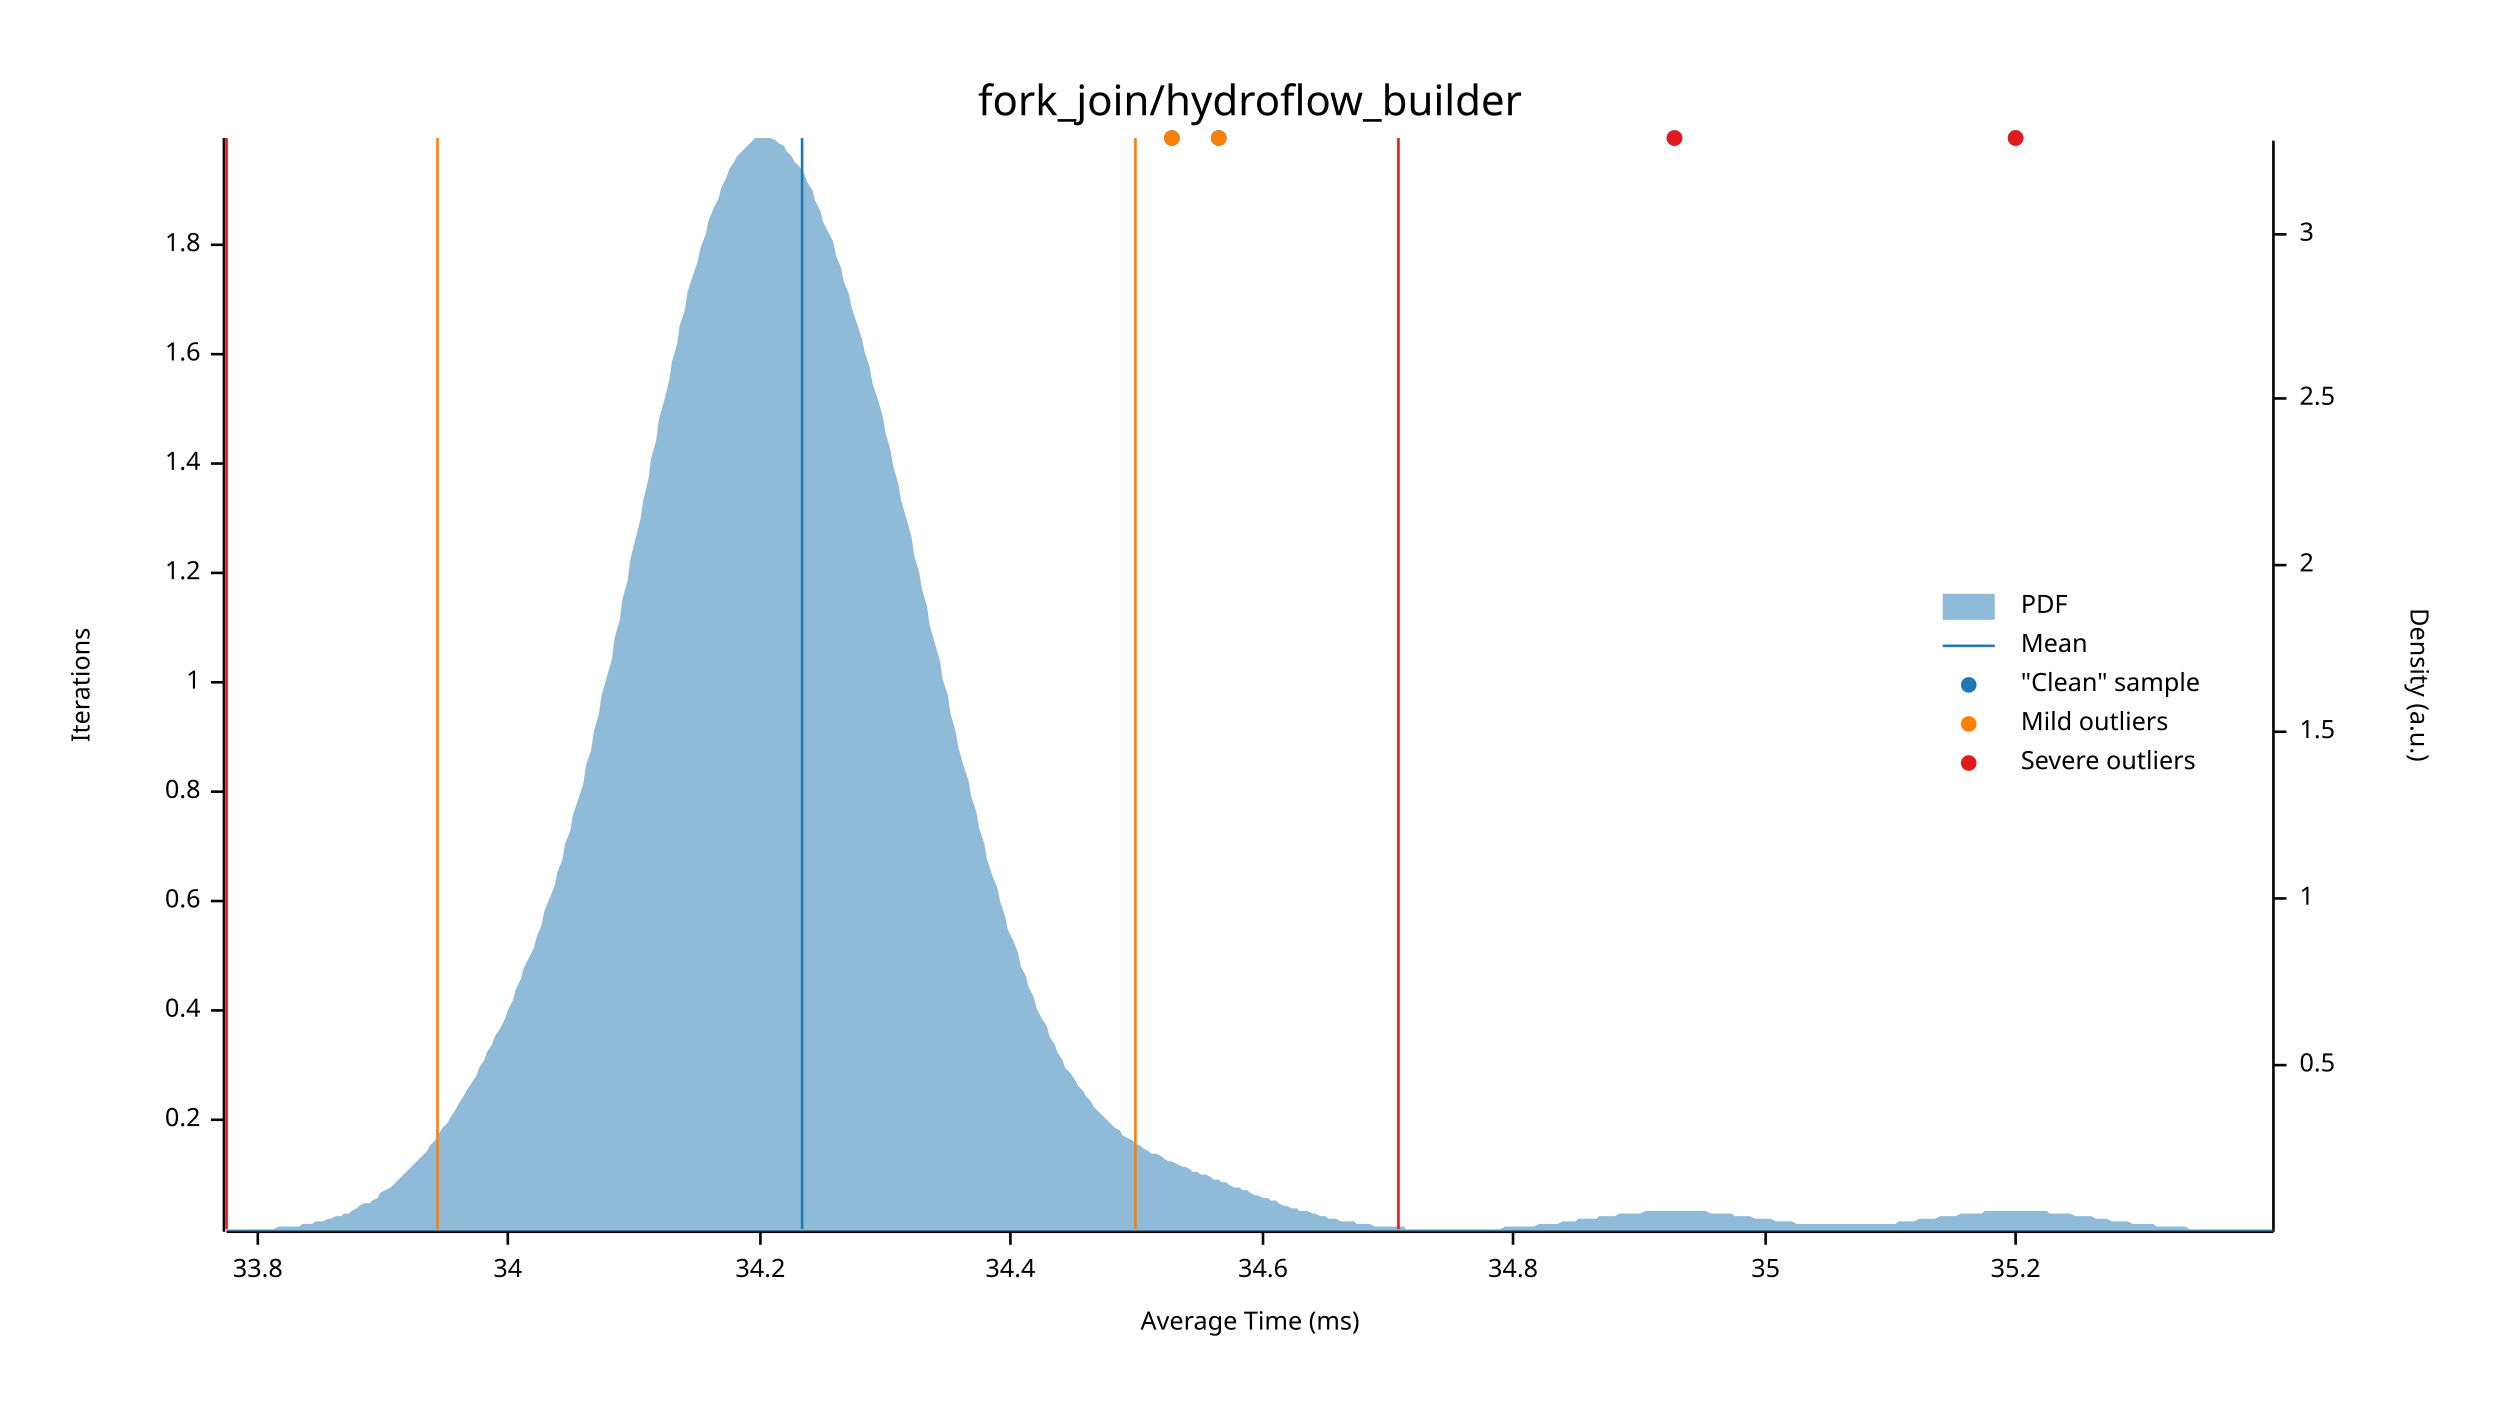
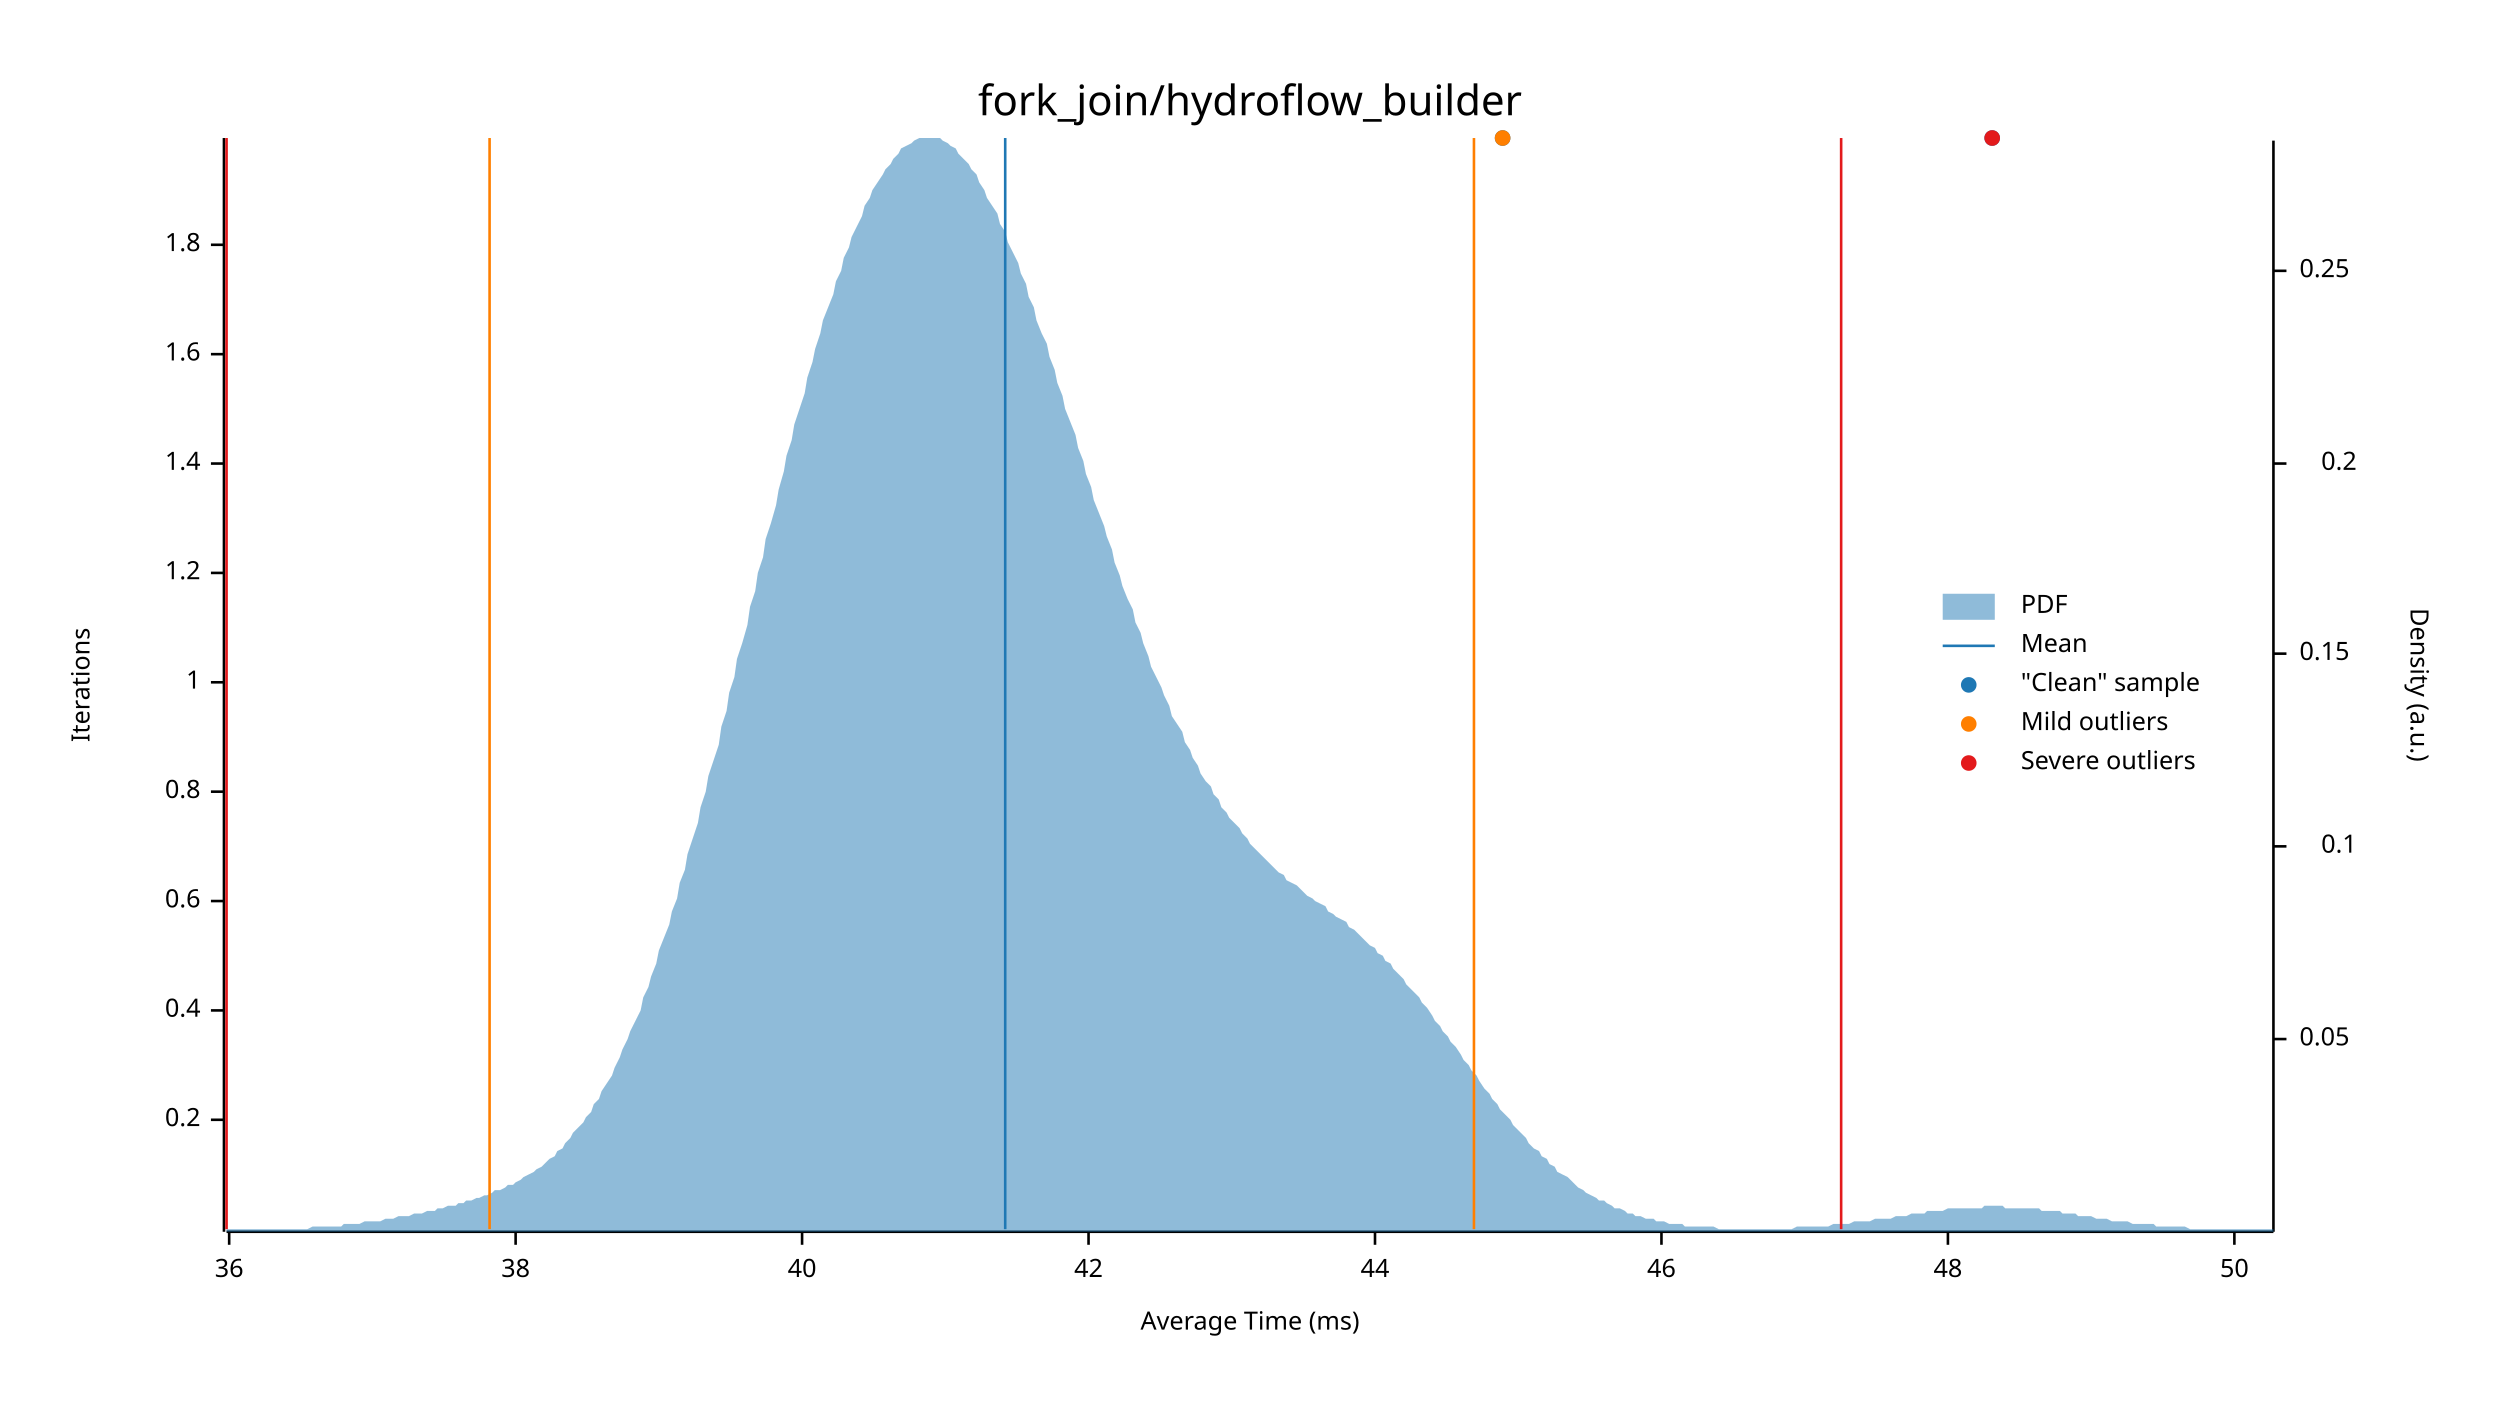
<svg xmlns="http://www.w3.org/2000/svg" width="960" height="540" viewBox="0 0 960 540">
  <text x="480" y="32" dy="0.76em" text-anchor="middle" font-family="sans-serif" font-size="16.129" opacity="1" fill="#000000">
fork_join/hydroflow_builder
</text>
  <text x="27" y="263" dy="0.76em" text-anchor="middle" font-family="sans-serif" font-size="9.677" opacity="1" fill="#000000" transform="rotate(270, 27, 263)">
Iterations
</text>
  <text x="480" y="513" dy="-0.5ex" text-anchor="middle" font-family="sans-serif" font-size="9.677" opacity="1" fill="#000000">
Average Time (ms)
</text>
  <polyline fill="none" opacity="1" stroke="#000000" stroke-width="1" points="86,53 86,473 " />
  <text x="77" y="430" dy="0.5ex" text-anchor="end" font-family="sans-serif" font-size="9.677" opacity="1" fill="#000000">
0.2
</text>
  <polyline fill="none" opacity="1" stroke="#000000" stroke-width="1" points="81,430 86,430 " />
  <text x="77" y="388" dy="0.5ex" text-anchor="end" font-family="sans-serif" font-size="9.677" opacity="1" fill="#000000">
0.4
</text>
  <polyline fill="none" opacity="1" stroke="#000000" stroke-width="1" points="81,388 86,388 " />
  <text x="77" y="346" dy="0.5ex" text-anchor="end" font-family="sans-serif" font-size="9.677" opacity="1" fill="#000000">
0.6
</text>
  <polyline fill="none" opacity="1" stroke="#000000" stroke-width="1" points="81,346 86,346 " />
  <text x="77" y="304" dy="0.5ex" text-anchor="end" font-family="sans-serif" font-size="9.677" opacity="1" fill="#000000">
0.8
</text>
  <polyline fill="none" opacity="1" stroke="#000000" stroke-width="1" points="81,304 86,304 " />
  <text x="77" y="262" dy="0.5ex" text-anchor="end" font-family="sans-serif" font-size="9.677" opacity="1" fill="#000000">
1
</text>
  <polyline fill="none" opacity="1" stroke="#000000" stroke-width="1" points="81,262 86,262 " />
  <text x="77" y="220" dy="0.5ex" text-anchor="end" font-family="sans-serif" font-size="9.677" opacity="1" fill="#000000">
1.2
</text>
  <polyline fill="none" opacity="1" stroke="#000000" stroke-width="1" points="81,220 86,220 " />
  <text x="77" y="178" dy="0.5ex" text-anchor="end" font-family="sans-serif" font-size="9.677" opacity="1" fill="#000000">
1.4
</text>
  <polyline fill="none" opacity="1" stroke="#000000" stroke-width="1" points="81,178 86,178 " />
  <text x="77" y="136" dy="0.5ex" text-anchor="end" font-family="sans-serif" font-size="9.677" opacity="1" fill="#000000">
1.6
</text>
  <polyline fill="none" opacity="1" stroke="#000000" stroke-width="1" points="81,136 86,136 " />
  <text x="77" y="94" dy="0.5ex" text-anchor="end" font-family="sans-serif" font-size="9.677" opacity="1" fill="#000000">
1.8
</text>
  <polyline fill="none" opacity="1" stroke="#000000" stroke-width="1" points="81,94 86,94 " />
  <polyline fill="none" opacity="1" stroke="#000000" stroke-width="1" points="87,473 873,473 " />
-   <text x="99" y="483" dy="0.76em" text-anchor="middle" font-family="sans-serif" font-size="9.677" opacity="1" fill="#000000">
- 33.8
+   <text x="88" y="483" dy="0.76em" text-anchor="middle" font-family="sans-serif" font-size="9.677" opacity="1" fill="#000000">
+ 36
</text>
-   <polyline fill="none" opacity="1" stroke="#000000" stroke-width="1" points="99,473 99,478 " />
-   <text x="195" y="483" dy="0.76em" text-anchor="middle" font-family="sans-serif" font-size="9.677" opacity="1" fill="#000000">
- 34
+   <polyline fill="none" opacity="1" stroke="#000000" stroke-width="1" points="88,473 88,478 " />
+   <text x="198" y="483" dy="0.76em" text-anchor="middle" font-family="sans-serif" font-size="9.677" opacity="1" fill="#000000">
+ 38
</text>
-   <polyline fill="none" opacity="1" stroke="#000000" stroke-width="1" points="195,473 195,478 " />
-   <text x="292" y="483" dy="0.76em" text-anchor="middle" font-family="sans-serif" font-size="9.677" opacity="1" fill="#000000">
- 34.2
+   <polyline fill="none" opacity="1" stroke="#000000" stroke-width="1" points="198,473 198,478 " />
+   <text x="308" y="483" dy="0.76em" text-anchor="middle" font-family="sans-serif" font-size="9.677" opacity="1" fill="#000000">
+ 40
</text>
-   <polyline fill="none" opacity="1" stroke="#000000" stroke-width="1" points="292,473 292,478 " />
-   <text x="388" y="483" dy="0.76em" text-anchor="middle" font-family="sans-serif" font-size="9.677" opacity="1" fill="#000000">
- 34.4
+   <polyline fill="none" opacity="1" stroke="#000000" stroke-width="1" points="308,473 308,478 " />
+   <text x="418" y="483" dy="0.76em" text-anchor="middle" font-family="sans-serif" font-size="9.677" opacity="1" fill="#000000">
+ 42
</text>
-   <polyline fill="none" opacity="1" stroke="#000000" stroke-width="1" points="388,473 388,478 " />
-   <text x="485" y="483" dy="0.76em" text-anchor="middle" font-family="sans-serif" font-size="9.677" opacity="1" fill="#000000">
- 34.6
+   <polyline fill="none" opacity="1" stroke="#000000" stroke-width="1" points="418,473 418,478 " />
+   <text x="528" y="483" dy="0.76em" text-anchor="middle" font-family="sans-serif" font-size="9.677" opacity="1" fill="#000000">
+ 44
</text>
-   <polyline fill="none" opacity="1" stroke="#000000" stroke-width="1" points="485,473 485,478 " />
-   <text x="581" y="483" dy="0.76em" text-anchor="middle" font-family="sans-serif" font-size="9.677" opacity="1" fill="#000000">
- 34.8
+   <polyline fill="none" opacity="1" stroke="#000000" stroke-width="1" points="528,473 528,478 " />
+   <text x="638" y="483" dy="0.76em" text-anchor="middle" font-family="sans-serif" font-size="9.677" opacity="1" fill="#000000">
+ 46
</text>
-   <polyline fill="none" opacity="1" stroke="#000000" stroke-width="1" points="581,473 581,478 " />
-   <text x="678" y="483" dy="0.76em" text-anchor="middle" font-family="sans-serif" font-size="9.677" opacity="1" fill="#000000">
- 35
+   <polyline fill="none" opacity="1" stroke="#000000" stroke-width="1" points="638,473 638,478 " />
+   <text x="748" y="483" dy="0.76em" text-anchor="middle" font-family="sans-serif" font-size="9.677" opacity="1" fill="#000000">
+ 48
</text>
-   <polyline fill="none" opacity="1" stroke="#000000" stroke-width="1" points="678,473 678,478 " />
-   <text x="774" y="483" dy="0.76em" text-anchor="middle" font-family="sans-serif" font-size="9.677" opacity="1" fill="#000000">
- 35.2
+   <polyline fill="none" opacity="1" stroke="#000000" stroke-width="1" points="748,473 748,478 " />
+   <text x="858" y="483" dy="0.76em" text-anchor="middle" font-family="sans-serif" font-size="9.677" opacity="1" fill="#000000">
+ 50
</text>
-   <polyline fill="none" opacity="1" stroke="#000000" stroke-width="1" points="774,473 774,478 " />
+   <polyline fill="none" opacity="1" stroke="#000000" stroke-width="1" points="858,473 858,478 " />
  <text x="933" y="263" dy="0.76em" text-anchor="middle" font-family="sans-serif" font-size="9.677" opacity="1" fill="#000000" transform="rotate(90, 933, 263)">
Density (a.u.)
</text>
  <polyline fill="none" opacity="1" stroke="#000000" stroke-width="1" points="873,54 873,473 " />
-   <text x="883" y="409" dy="0.5ex" text-anchor="start" font-family="sans-serif" font-size="9.677" opacity="1" fill="#000000">
- 0.5
+   <text x="883" y="399" dy="0.5ex" text-anchor="start" font-family="sans-serif" font-size="9.677" opacity="1" fill="#000000">
+ 0.05
</text>
-   <polyline fill="none" opacity="1" stroke="#000000" stroke-width="1" points="873,409 878,409 " />
-   <text x="883" y="345" dy="0.5ex" text-anchor="start" font-family="sans-serif" font-size="9.677" opacity="1" fill="#000000">
- 1
+   <polyline fill="none" opacity="1" stroke="#000000" stroke-width="1" points="873,399 878,399 " />
+   <text x="905" y="325" dy="0.5ex" text-anchor="end" font-family="sans-serif" font-size="9.677" opacity="1" fill="#000000">
+ 0.1
</text>
-   <polyline fill="none" opacity="1" stroke="#000000" stroke-width="1" points="873,345 878,345 " />
-   <text x="883" y="281" dy="0.5ex" text-anchor="start" font-family="sans-serif" font-size="9.677" opacity="1" fill="#000000">
- 1.5
+   <polyline fill="none" opacity="1" stroke="#000000" stroke-width="1" points="873,325 878,325 " />
+   <text x="883" y="251" dy="0.5ex" text-anchor="start" font-family="sans-serif" font-size="9.677" opacity="1" fill="#000000">
+ 0.15
</text>
-   <polyline fill="none" opacity="1" stroke="#000000" stroke-width="1" points="873,281 878,281 " />
-   <text x="883" y="217" dy="0.5ex" text-anchor="start" font-family="sans-serif" font-size="9.677" opacity="1" fill="#000000">
- 2
+   <polyline fill="none" opacity="1" stroke="#000000" stroke-width="1" points="873,251 878,251 " />
+   <text x="905" y="178" dy="0.5ex" text-anchor="end" font-family="sans-serif" font-size="9.677" opacity="1" fill="#000000">
+ 0.2
</text>
-   <polyline fill="none" opacity="1" stroke="#000000" stroke-width="1" points="873,217 878,217 " />
-   <text x="883" y="153" dy="0.5ex" text-anchor="start" font-family="sans-serif" font-size="9.677" opacity="1" fill="#000000">
- 2.5
+   <polyline fill="none" opacity="1" stroke="#000000" stroke-width="1" points="873,178 878,178 " />
+   <text x="883" y="104" dy="0.5ex" text-anchor="start" font-family="sans-serif" font-size="9.677" opacity="1" fill="#000000">
+ 0.25
</text>
-   <polyline fill="none" opacity="1" stroke="#000000" stroke-width="1" points="873,153 878,153 " />
-   <text x="883" y="90" dy="0.5ex" text-anchor="start" font-family="sans-serif" font-size="9.677" opacity="1" fill="#000000">
- 3
- </text>
-   <polyline fill="none" opacity="1" stroke="#000000" stroke-width="1" points="873,90 878,90 " />
-   <polygon opacity="0.5" fill="#1F78B4" points="87,472 88,472 90,472 91,472 93,472 94,472 96,472 98,472 99,472 101,472 102,472 104,472 105,472 107,471 109,471 110,471 112,471 113,471 115,471 116,470 118,470 120,470 121,469 123,469 124,469 126,468 127,468 129,467 131,467 132,466 134,466 135,465 137,464 138,463 140,462 142,462 143,461 145,460 146,458 148,457 150,456 151,455 153,453 154,452 156,450 157,449 159,447 161,445 162,444 164,442 165,440 167,438 168,436 170,433 172,431 173,429 175,426 176,424 178,421 179,419 181,416 183,413 184,410 186,407 187,404 189,401 190,398 192,395 194,391 195,388 197,384 198,380 200,376 201,372 203,368 205,364 206,360 208,355 209,350 211,345 213,340 214,335 216,330 217,324 219,319 220,313 222,307 224,301 225,294 227,288 228,281 230,274 231,267 233,260 235,253 236,245 238,238 239,230 241,223 242,215 244,207 246,199 247,192 249,184 250,176 252,169 253,161 255,154 257,146 258,139 260,132 261,125 263,119 264,112 266,106 268,100 269,95 271,90 272,85 274,80 276,76 277,72 279,68 280,65 282,62 283,60 285,58 287,56 288,55 290,53 291,53 293,53 294,53 296,53 298,54 299,55 301,56 302,58 304,60 305,62 307,64 309,67 310,70 312,73 313,77 315,81 316,85 318,89 320,93 321,98 323,103 324,108 326,113 327,118 329,124 331,130 332,135 334,141 335,147 337,153 339,160 340,166 342,173 343,179 345,186 346,192 348,199 350,206 351,213 353,220 354,226 356,233 357,240 359,247 361,254 362,261 364,267 365,274 367,281 368,287 370,294 372,300 373,306 375,312 376,318 378,324 379,330 381,336 383,341 384,346 386,352 387,357 389,361 391,366 392,371 394,375 395,379 397,383 398,387 400,391 402,394 403,398 405,401 406,404 408,407 409,410 411,412 413,415 414,417 416,419 417,421 419,423 420,425 422,427 424,429 425,430 427,432 428,433 430,434 431,436 433,437 435,438 436,439 438,440 439,441 441,442 442,443 444,443 446,444 447,445 449,446 450,446 452,447 454,448 455,448 457,449 458,450 460,450 461,451 463,451 465,452 466,453 468,453 469,454 471,454 472,455 474,456 476,456 477,457 479,457 480,458 482,459 483,459 485,460 487,460 488,461 490,461 491,462 493,463 494,463 496,464 498,464 499,465 501,465 502,465 504,466 505,466 507,467 509,467 510,468 512,468 513,468 515,469 517,469 518,469 520,469 521,470 523,470 524,470 526,470 528,471 529,471 531,471 532,471 534,471 535,471 537,471 539,471 540,472 542,472 543,472 545,472 546,472 548,472 550,472 551,472 553,472 554,472 556,472 557,472 559,472 561,472 562,472 564,472 565,472 567,472 568,472 570,472 572,472 573,472 575,472 576,472 578,471 580,471 581,471 583,471 584,471 586,471 587,471 589,471 591,470 592,470 594,470 595,470 597,470 598,470 600,469 602,469 603,469 605,469 606,468 608,468 609,468 611,468 613,468 614,467 616,467 617,467 619,467 620,467 622,466 624,466 625,466 627,466 628,466 630,466 632,465 633,465 635,465 636,465 638,465 639,465 641,465 643,465 644,465 646,465 647,465 649,465 650,465 652,465 654,465 655,465 657,466 658,466 660,466 661,466 663,466 665,466 666,467 668,467 669,467 671,467 672,467 674,468 676,468 677,468 679,468 680,468 682,469 683,469 685,469 687,469 688,469 690,470 691,470 693,470 695,470 696,470 698,470 699,470 701,470 702,470 704,470 706,470 707,470 709,470 710,470 712,470 713,470 715,470 717,470 718,470 720,470 721,470 723,470 724,470 726,470 728,470 729,469 731,469 732,469 734,469 735,469 737,468 739,468 740,468 742,468 743,468 745,467 746,467 748,467 750,467 751,467 753,466 754,466 756,466 758,466 759,466 761,466 762,465 764,465 765,465 767,465 769,465 770,465 772,465 773,465 775,465 776,465 778,465 780,465 781,465 783,465 784,465 786,465 787,466 789,466 791,466 792,466 794,466 795,466 797,467 798,467 800,467 802,467 803,467 805,468 806,468 808,468 809,468 811,469 813,469 814,469 816,469 817,469 819,470 821,470 822,470 824,470 825,470 827,470 828,471 830,471 832,471 833,471 835,471 836,471 838,471 839,471 841,472 843,472 844,472 846,472 847,472 849,472 850,472 852,472 854,472 855,472 857,472 858,472 860,472 861,472 863,472 865,472 866,472 868,472 869,472 871,472 873,472 873,473 87,473 " />
-   <polyline fill="none" opacity="1" stroke="#1F78B4" stroke-width="1" points="308,472 308,53 " />
-   <polyline fill="none" opacity="1" stroke="#FF7F00" stroke-width="1" points="168,472 168,53 " />
-   <polyline fill="none" opacity="1" stroke="#FF7F00" stroke-width="1" points="436,472 436,53 " />
+   <polyline fill="none" opacity="1" stroke="#000000" stroke-width="1" points="873,104 878,104 " />
+   <polygon opacity="0.5" fill="#1F78B4" points="87,472 88,472 90,472 91,472 93,472 94,472 96,472 98,472 99,472 101,472 102,472 104,472 105,472 107,472 109,472 110,472 112,472 113,472 115,472 116,472 118,472 120,471 121,471 123,471 124,471 126,471 127,471 129,471 131,471 132,470 134,470 135,470 137,470 138,470 140,469 142,469 143,469 145,469 146,469 148,468 150,468 151,468 153,467 154,467 156,467 157,467 159,466 161,466 162,466 164,465 165,465 167,465 168,464 170,464 172,463 173,463 175,463 176,462 178,462 179,461 181,461 183,460 184,460 186,459 187,459 189,458 190,457 192,457 194,456 195,455 197,455 198,454 200,453 201,452 203,451 205,450 206,449 208,448 209,447 211,445 213,444 214,442 216,441 217,439 219,437 220,435 222,433 224,431 225,429 227,427 228,424 230,422 231,419 233,416 235,413 236,410 238,406 239,403 241,399 242,396 244,392 246,388 247,383 249,379 250,375 252,370 253,365 255,360 257,355 258,350 260,345 261,339 263,334 264,328 266,322 268,316 269,310 271,304 272,298 274,292 276,286 277,279 279,273 280,266 282,260 283,253 285,247 287,240 288,233 290,227 291,220 293,214 294,207 296,201 298,194 299,188 301,181 302,175 304,169 305,163 307,157 309,151 310,145 312,139 313,134 315,128 316,123 318,118 320,113 321,108 323,104 324,99 326,95 327,91 329,87 331,83 332,79 334,76 335,73 337,70 339,67 340,65 342,63 343,61 345,59 346,57 348,56 350,55 351,54 353,53 354,53 356,53 357,53 359,53 361,53 362,54 364,55 365,56 367,57 368,59 370,61 372,63 373,65 375,67 376,70 378,73 379,76 381,79 383,82 384,86 386,89 387,93 389,97 391,101 392,105 394,109 395,114 397,118 398,123 400,128 402,132 403,137 405,142 406,147 408,152 409,157 411,162 413,167 414,172 416,177 417,182 419,187 420,192 422,197 424,202 425,206 427,211 428,216 430,221 431,225 433,230 435,234 436,239 438,243 439,247 441,252 442,256 444,260 446,264 447,267 449,271 450,275 452,278 454,281 455,285 457,288 458,291 460,294 461,297 463,300 465,302 466,305 468,307 469,310 471,312 472,314 474,316 476,318 477,320 479,322 480,324 482,326 483,327 485,329 487,331 488,332 490,334 491,335 493,336 494,338 496,339 498,340 499,341 501,343 502,344 504,345 505,346 507,347 509,348 510,350 512,351 513,352 515,353 517,354 518,356 520,357 521,358 523,360 524,361 526,363 528,364 529,366 531,367 532,369 534,370 535,372 537,374 539,376 540,378 542,380 543,381 545,383 546,385 548,387 550,390 551,392 553,394 554,396 556,398 557,400 559,402 561,405 562,407 564,409 565,411 567,413 568,415 570,418 572,420 573,422 575,424 576,426 578,428 580,430 581,432 583,434 584,435 586,437 587,439 589,441 591,442 592,444 594,445 595,447 597,448 598,450 600,451 602,452 603,453 605,455 606,456 608,457 609,458 611,459 613,460 614,461 616,461 617,462 619,463 620,464 622,464 624,465 625,466 627,466 628,467 630,467 632,468 633,468 635,468 636,469 638,469 639,469 641,470 643,470 644,470 646,470 647,471 649,471 650,471 652,471 654,471 655,471 657,471 658,471 660,472 661,472 663,472 665,472 666,472 668,472 669,472 671,472 672,472 674,472 676,472 677,472 679,472 680,472 682,472 683,472 685,472 687,472 688,472 690,471 691,471 693,471 695,471 696,471 698,471 699,471 701,471 702,471 704,470 706,470 707,470 709,470 710,470 712,469 713,469 715,469 717,469 718,469 720,468 721,468 723,468 724,468 726,468 728,467 729,467 731,467 732,467 734,466 735,466 737,466 739,466 740,465 742,465 743,465 745,465 746,465 748,464 750,464 751,464 753,464 754,464 756,464 758,464 759,464 761,464 762,463 764,463 765,463 767,463 769,463 770,464 772,464 773,464 775,464 776,464 778,464 780,464 781,464 783,464 784,465 786,465 787,465 789,465 791,465 792,466 794,466 795,466 797,466 798,467 800,467 802,467 803,467 805,468 806,468 808,468 809,468 811,469 813,469 814,469 816,469 817,469 819,470 821,470 822,470 824,470 825,470 827,470 828,471 830,471 832,471 833,471 835,471 836,471 838,471 839,471 841,472 843,472 844,472 846,472 847,472 849,472 850,472 852,472 854,472 855,472 857,472 858,472 860,472 861,472 863,472 865,472 866,472 868,472 869,472 871,472 873,472 873,473 87,473 " />
+   <polyline fill="none" opacity="1" stroke="#1F78B4" stroke-width="1" points="386,472 386,53 " />
+   <polyline fill="none" opacity="1" stroke="#FF7F00" stroke-width="1" points="188,472 188,53 " />
+   <polyline fill="none" opacity="1" stroke="#FF7F00" stroke-width="1" points="566,472 566,53 " />
  <polyline fill="none" opacity="1" stroke="#E31A1C" stroke-width="1" points="87,472 87,53 " />
-   <polyline fill="none" opacity="1" stroke="#E31A1C" stroke-width="1" points="537,472 537,53 " />
-   <circle cx="774" cy="53" r="3" opacity="1" fill="#1F78B4" stroke="none" stroke-width="1" />
-   <circle cx="643" cy="53" r="3" opacity="1" fill="#1F78B4" stroke="none" stroke-width="1" />
-   <circle cx="450" cy="53" r="3" opacity="1" fill="#1F78B4" stroke="none" stroke-width="1" />
-   <circle cx="468" cy="53" r="3" opacity="1" fill="#1F78B4" stroke="none" stroke-width="1" />
-   <circle cx="450" cy="53" r="3" opacity="1" fill="#FF7F00" stroke="none" stroke-width="1" />
-   <circle cx="468" cy="53" r="3" opacity="1" fill="#FF7F00" stroke="none" stroke-width="1" />
-   <circle cx="774" cy="53" r="3" opacity="1" fill="#E31A1C" stroke="none" stroke-width="1" />
-   <circle cx="643" cy="53" r="3" opacity="1" fill="#E31A1C" stroke="none" stroke-width="1" />
+   <polyline fill="none" opacity="1" stroke="#E31A1C" stroke-width="1" points="707,472 707,53 " />
+   <circle cx="765" cy="53" r="3" opacity="1" fill="#1F78B4" stroke="none" stroke-width="1" />
+   <circle cx="577" cy="53" r="3" opacity="1" fill="#1F78B4" stroke="none" stroke-width="1" />
+   <circle cx="577" cy="53" r="3" opacity="1" fill="#FF7F00" stroke="none" stroke-width="1" />
+   <circle cx="765" cy="53" r="3" opacity="1" fill="#E31A1C" stroke="none" stroke-width="1" />
  <text x="776" y="228" dy="0.76em" text-anchor="start" font-family="sans-serif" font-size="9.677" opacity="1" fill="#000000">
PDF
</text>
  <text x="776" y="243" dy="0.76em" text-anchor="start" font-family="sans-serif" font-size="9.677" opacity="1" fill="#000000">
Mean
</text>
  <text x="776" y="258" dy="0.76em" text-anchor="start" font-family="sans-serif" font-size="9.677" opacity="1" fill="#000000">
"Clean" sample
</text>
  <text x="776" y="273" dy="0.76em" text-anchor="start" font-family="sans-serif" font-size="9.677" opacity="1" fill="#000000">
Mild outliers
</text>
  <text x="776" y="288" dy="0.76em" text-anchor="start" font-family="sans-serif" font-size="9.677" opacity="1" fill="#000000">
Severe outliers
</text>
  <rect x="746" y="228" width="20" height="10" opacity="0.5" fill="#1F78B4" stroke="none" />
  <polyline fill="none" opacity="1" stroke="#1F78B4" stroke-width="1" points="746,248 766,248 " />
  <circle cx="756" cy="263" r="3" opacity="1" fill="#1F78B4" stroke="none" stroke-width="1" />
  <circle cx="756" cy="278" r="3" opacity="1" fill="#FF7F00" stroke="none" stroke-width="1" />
  <circle cx="756" cy="293" r="3" opacity="1" fill="#E31A1C" stroke="none" stroke-width="1" />
</svg>
